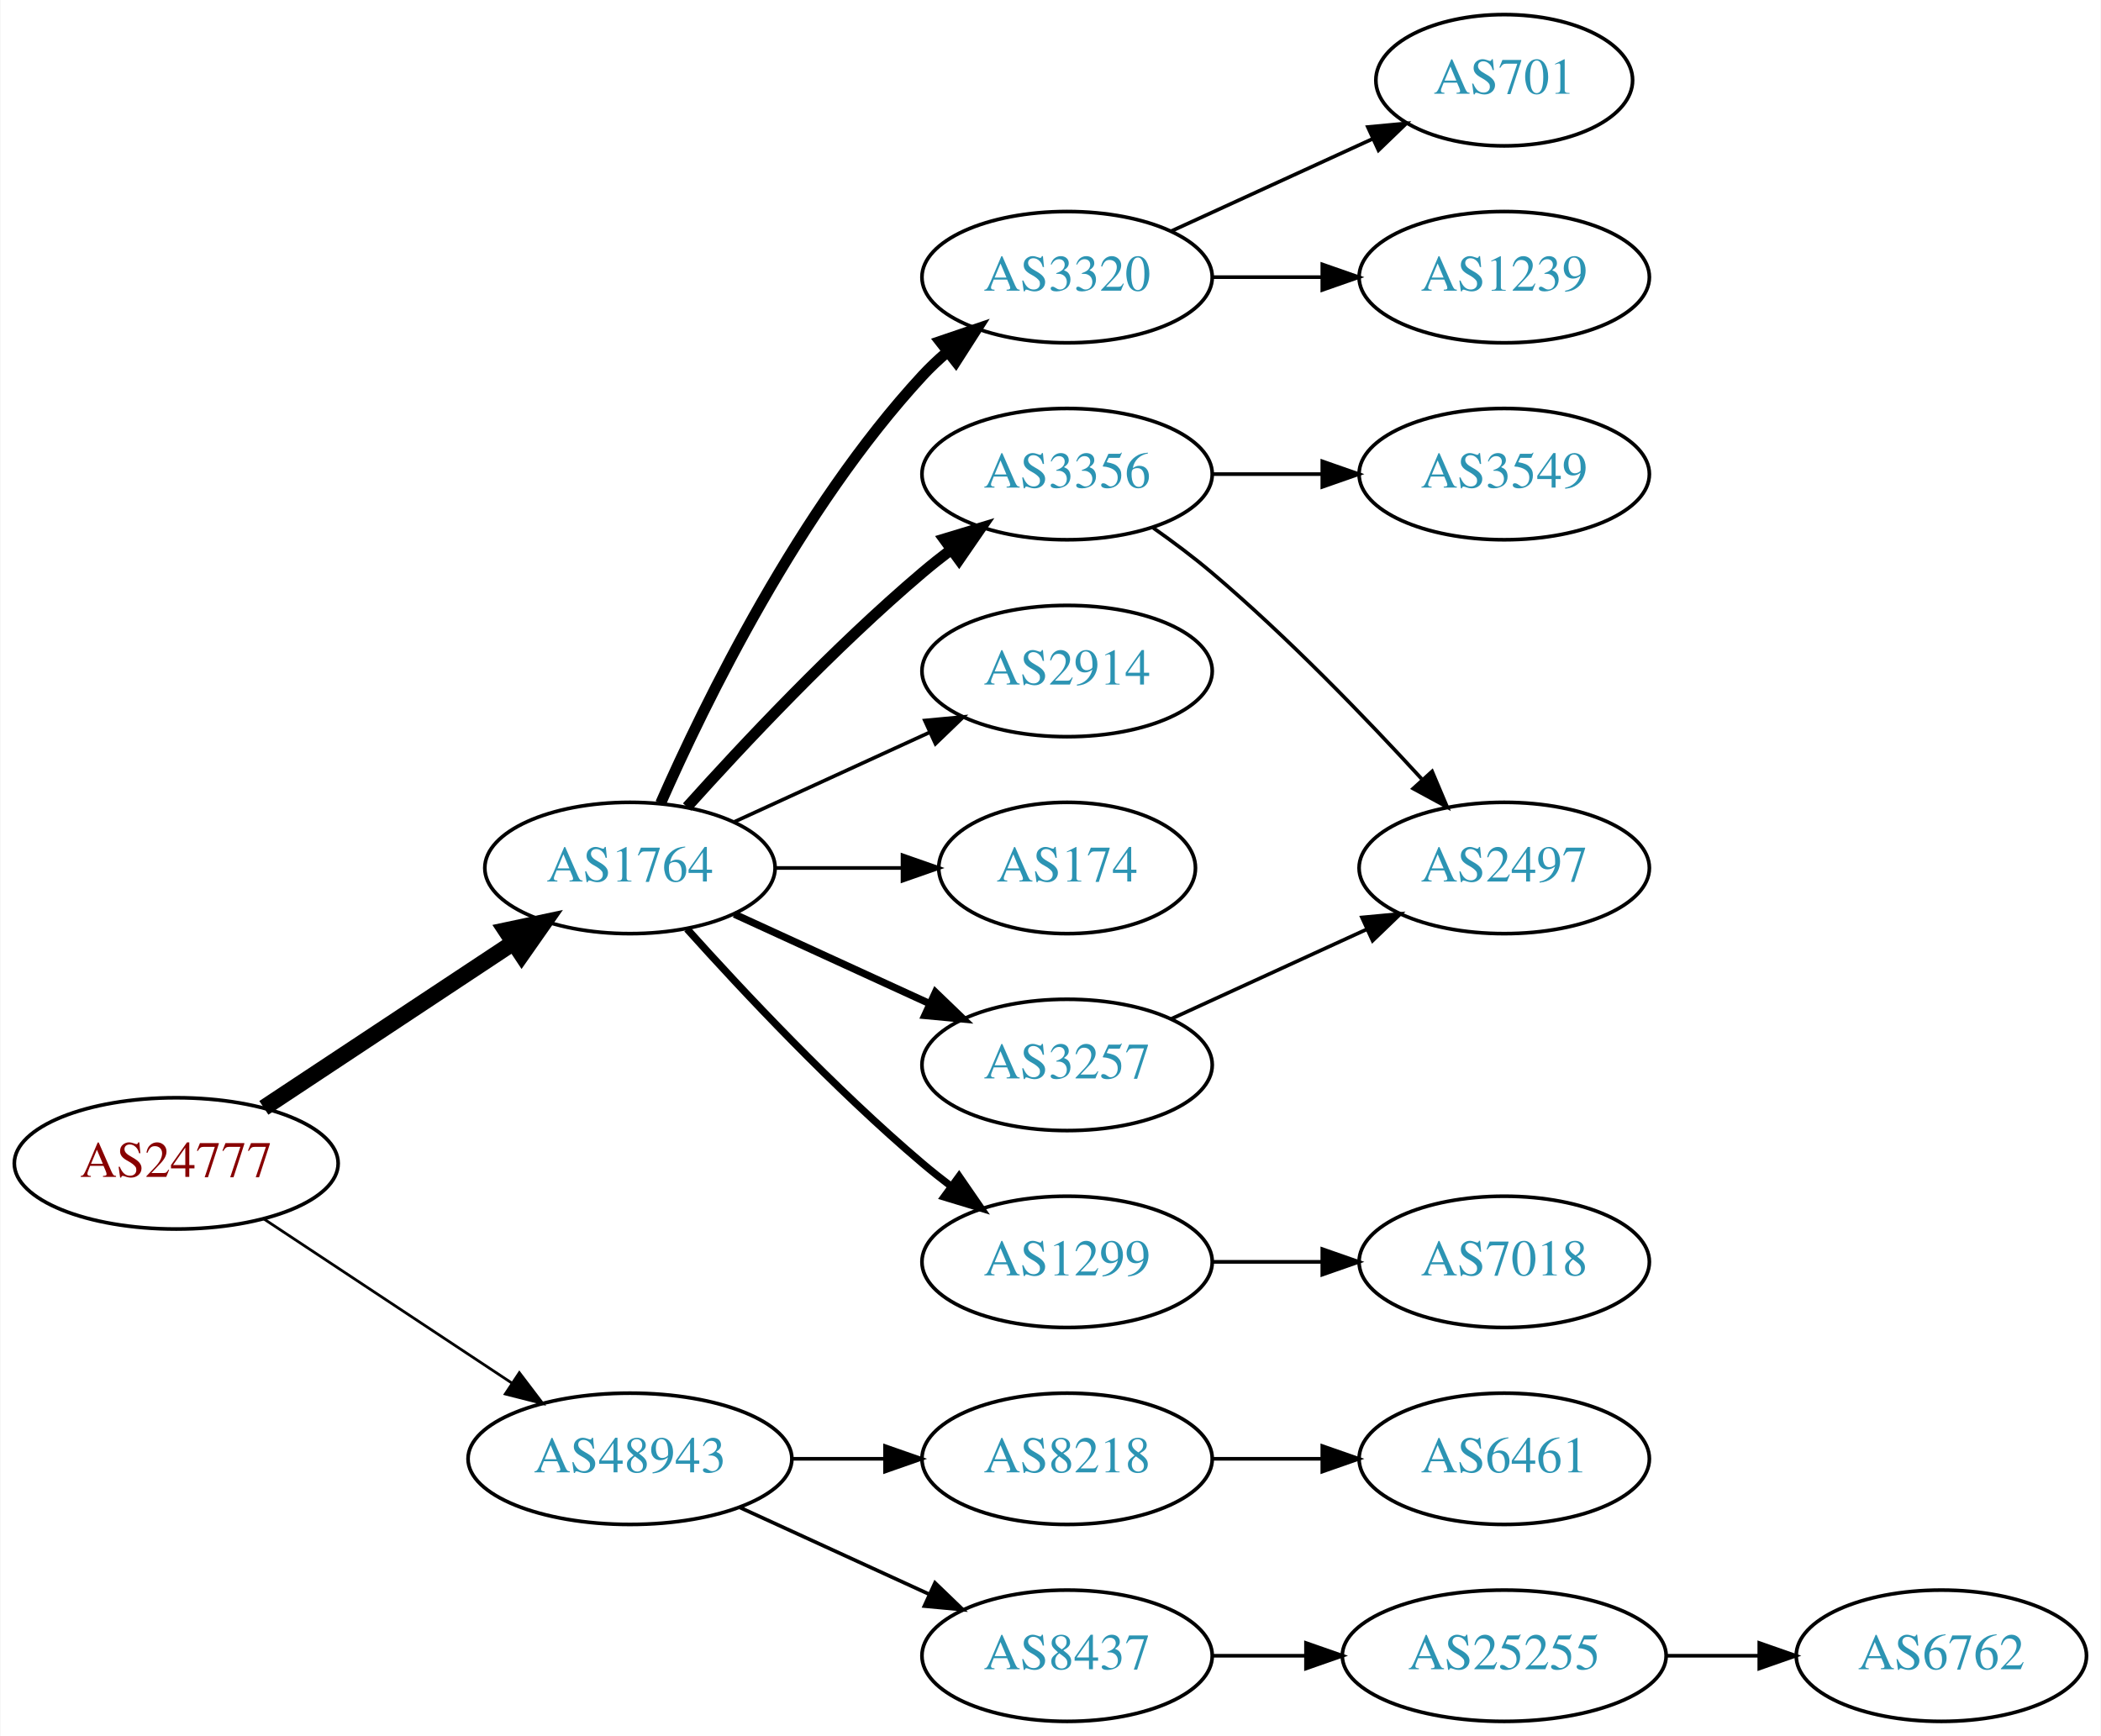
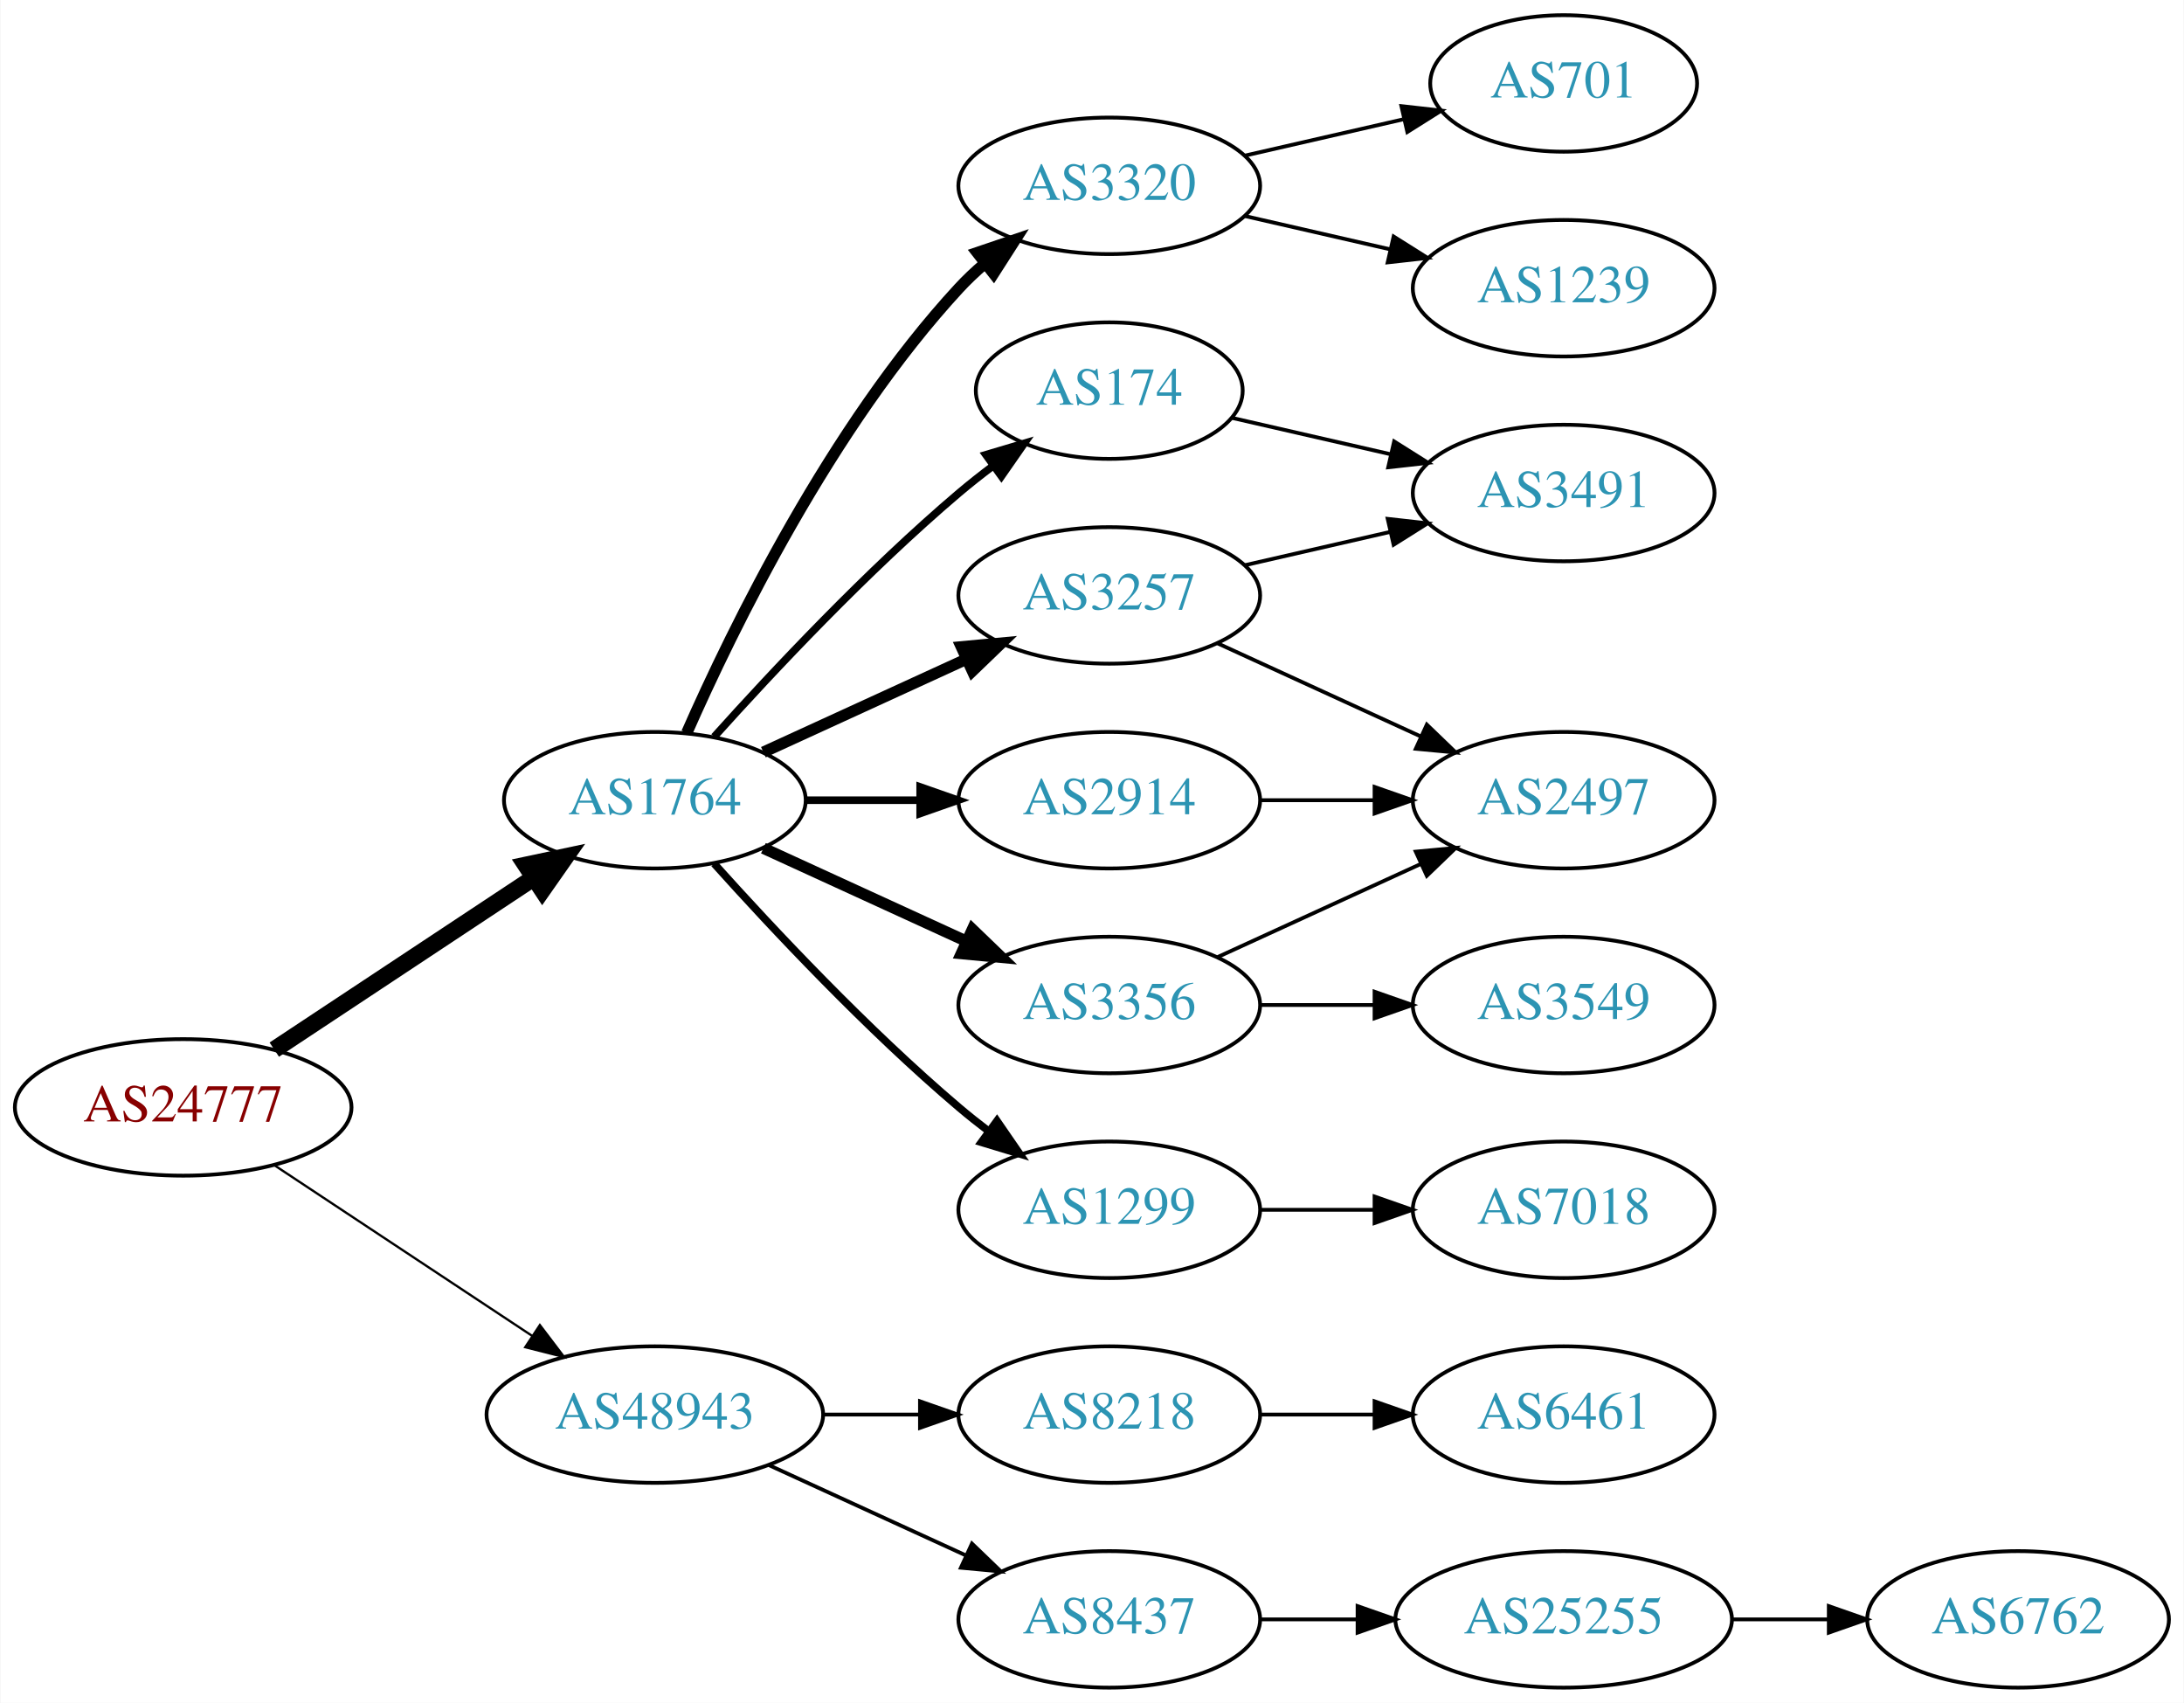
- <svg xmlns="http://www.w3.org/2000/svg" xmlns:xlink="http://www.w3.org/1999/xlink" width="576pt" height="476pt" viewBox="0.00 0.00 575.76 476.00">
-   <g id="graph0" class="graph" transform="scale(1 1) rotate(0) translate(4 472)">
-     <polygon fill="white" stroke="none" points="-4,4 -4,-472 571.762,-472 571.762,4 -4,4" />
+ <svg xmlns="http://www.w3.org/2000/svg" xmlns:xlink="http://www.w3.org/1999/xlink" width="576pt" height="449pt" viewBox="0.00 0.00 575.76 449.00">
+   <g id="graph0" class="graph" transform="scale(1 1) rotate(0) translate(4 445)">
+     <polygon fill="white" stroke="none" points="-4,4 -4,-445 571.762,-445 571.762,4 -4,4" />
    <g id="node1" class="node">
      <g id="a_node1">
        <a xlink:href="/asn/24777" xlink:title="AS24777 ~ CTBTO-AS [AT]">
          <ellipse fill="#ffffff" stroke="black" cx="44.196" cy="-153" rx="44.393" ry="18" />
          <text text-anchor="middle" x="44.196" y="-149.3" font-family="Times,serif" font-size="14.00" fill="#880000">AS24777</text>
        </a>
      </g>
    </g>
    <g id="node2" class="node">
      <g id="a_node2">
        <a xlink:href="/asn/1764" xlink:title="AS1764 ~ NEXTLAYER-AS [AT]">
          <ellipse fill="#ffffff" stroke="black" cx="168.588" cy="-234" rx="39.794" ry="18" />
          <text text-anchor="middle" x="168.588" y="-230.3" font-family="Times,serif" font-size="14.00" fill="#2c94b3">AS1764</text>
        </a>
      </g>
    </g>
    <g id="edge1" class="edge">
      <path fill="none" stroke="black" stroke-width="4.5" d="M68.217,-168.235C87.571,-181.044 115.406,-199.466 136.696,-213.555" />
      <polygon fill="black" stroke="black" stroke-width="4.5" points="134.572,-216.871 145.084,-219.107 138.918,-210.304 134.572,-216.871" />
    </g>
    <g id="node3" class="node">
      <g id="a_node3">
        <a xlink:href="/asn/48943" xlink:title="AS48943 ~ KAPPER NETWORK-COMMUNICATIONS GmbH [AT]">
          <ellipse fill="#ffffff" stroke="black" cx="168.588" cy="-72" rx="44.393" ry="18" />
          <text text-anchor="middle" x="168.588" y="-68.3" font-family="Times,serif" font-size="14.00" fill="#2c94b3">AS48943</text>
        </a>
      </g>
    </g>
    <g id="edge2" class="edge">
-       <path fill="none" stroke="black" stroke-width="0.75" d="M68.217,-137.765C87.449,-125.037 115.056,-106.766 136.294,-92.711" />
-       <polygon fill="black" stroke="black" stroke-width="0.75" points="138.263,-95.605 144.67,-87.167 134.4,-89.767 138.263,-95.605" />
+       <path fill="none" stroke="black" stroke-width="0.6" d="M68.217,-137.765C87.449,-125.037 115.056,-106.766 136.294,-92.711" />
+       <polygon fill="black" stroke="black" stroke-width="0.6" points="138.263,-95.605 144.67,-87.167 134.4,-89.767 138.263,-95.605" />
    </g>
    <g id="node4" class="node">
      <g id="a_node4">
        <a xlink:href="/asn/2914" xlink:title="AS2914 ~ NTT America, Inc. [US]">
-           <ellipse fill="#ffffff" stroke="black" cx="288.431" cy="-288" rx="39.794" ry="18" />
-           <text text-anchor="middle" x="288.431" y="-284.3" font-family="Times,serif" font-size="14.00" fill="#2c94b3">AS2914</text>
+           <ellipse fill="#ffffff" stroke="black" cx="288.431" cy="-234" rx="39.794" ry="18" />
+           <text text-anchor="middle" x="288.431" y="-230.3" font-family="Times,serif" font-size="14.00" fill="#2c94b3">AS2914</text>
        </a>
      </g>
    </g>
    <g id="edge3" class="edge">
-       <path fill="none" stroke="black" d="M197.217,-246.661C213.174,-253.973 233.445,-263.261 250.727,-271.181" />
-       <polygon fill="black" stroke="black" points="249.426,-274.435 259.975,-275.419 252.342,-268.071 249.426,-274.435" />
+       <path fill="none" stroke="black" stroke-width="2" d="M208.501,-234C218.054,-234 228.404,-234 238.367,-234" />
+       <polygon fill="black" stroke="black" stroke-width="2" points="238.559,-237.5 248.559,-234 238.559,-230.5 238.559,-237.5" />
    </g>
    <g id="node5" class="node">
      <g id="a_node5">
-         <a xlink:href="/asn/174" xlink:title="AS174 ~ Cogent Communications [US]">
-           <ellipse fill="#ffffff" stroke="black" cx="288.431" cy="-234" rx="35.194" ry="18" />
-           <text text-anchor="middle" x="288.431" y="-230.3" font-family="Times,serif" font-size="14.00" fill="#2c94b3">AS174</text>
+         <a xlink:href="/asn/3320" xlink:title="AS3320 ~ DTAG [DE]">
+           <ellipse fill="#ffffff" stroke="black" cx="288.431" cy="-396" rx="39.794" ry="18" />
+           <text text-anchor="middle" x="288.431" y="-392.3" font-family="Times,serif" font-size="14.00" fill="#2c94b3">AS3320</text>
        </a>
      </g>
    </g>
    <g id="edge4" class="edge">
-       <path fill="none" stroke="black" d="M208.501,-234C219.588,-234 231.747,-234 243.13,-234" />
-       <polygon fill="black" stroke="black" points="243.311,-237.5 253.311,-234 243.311,-230.5 243.311,-237.5" />
+       <path fill="none" stroke="black" stroke-width="3" d="M177.004,-251.761C189.072,-279.183 215.044,-332.473 248.784,-369 250.815,-371.198 253.054,-373.319 255.4,-375.34" />
+       <polygon fill="black" stroke="black" stroke-width="3" points="253.612,-378.386 263.644,-381.794 257.927,-372.874 253.612,-378.386" />
    </g>
    <g id="node6" class="node">
      <g id="a_node6">
-         <a xlink:href="/asn/3257" xlink:title="AS3257 ~ GTT [DE]">
+         <a xlink:href="/asn/3356" xlink:title="AS3356 ~ Level 3 Parent, LLC [US]">
          <ellipse fill="#ffffff" stroke="black" cx="288.431" cy="-180" rx="39.794" ry="18" />
-           <text text-anchor="middle" x="288.431" y="-176.3" font-family="Times,serif" font-size="14.00" fill="#2c94b3">AS3257</text>
+           <text text-anchor="middle" x="288.431" y="-176.3" font-family="Times,serif" font-size="14.00" fill="#2c94b3">AS3356</text>
        </a>
      </g>
    </g>
    <g id="edge5" class="edge">
-       <path fill="none" stroke="black" stroke-width="2" d="M197.217,-221.339C213.174,-214.027 233.445,-204.739 250.727,-196.819" />
-       <polygon fill="black" stroke="black" stroke-width="2" points="252.342,-199.929 259.975,-192.581 249.426,-193.565 252.342,-199.929" />
+       <path fill="none" stroke="black" stroke-width="3" d="M197.217,-221.339C213.174,-214.027 233.445,-204.739 250.727,-196.819" />
+       <polygon fill="black" stroke="black" stroke-width="3" points="252.342,-199.929 259.975,-192.581 249.426,-193.565 252.342,-199.929" />
    </g>
    <g id="node7" class="node">
      <g id="a_node7">
        <a xlink:href="/asn/1299" xlink:title="AS1299 ~ Telia Carrier [EU]">
          <ellipse fill="#ffffff" stroke="black" cx="288.431" cy="-126" rx="39.794" ry="18" />
          <text text-anchor="middle" x="288.431" y="-122.3" font-family="Times,serif" font-size="14.00" fill="#2c94b3">AS1299</text>
        </a>
      </g>
    </g>
    <g id="edge6" class="edge">
      <path fill="none" stroke="black" stroke-width="2" d="M184.234,-217.275C199.535,-200.235 224.632,-173.477 248.784,-153 251.281,-150.883 253.942,-148.768 256.653,-146.707" />
      <polygon fill="black" stroke="black" stroke-width="2" points="258.819,-149.459 264.83,-140.734 254.69,-143.806 258.819,-149.459" />
    </g>
    <g id="node8" class="node">
      <g id="a_node8">
-         <a xlink:href="/asn/3356" xlink:title="AS3356 ~ Level 3 Parent, LLC [US]">
-           <ellipse fill="#ffffff" stroke="black" cx="288.431" cy="-342" rx="39.794" ry="18" />
-           <text text-anchor="middle" x="288.431" y="-338.3" font-family="Times,serif" font-size="14.00" fill="#2c94b3">AS3356</text>
+         <a xlink:href="/asn/174" xlink:title="AS174 ~ Cogent Communications [US]">
+           <ellipse fill="#ffffff" stroke="black" cx="288.431" cy="-342" rx="35.194" ry="18" />
+           <text text-anchor="middle" x="288.431" y="-338.3" font-family="Times,serif" font-size="14.00" fill="#2c94b3">AS174</text>
        </a>
      </g>
    </g>
    <g id="edge7" class="edge">
-       <path fill="none" stroke="black" stroke-width="3" d="M184.234,-250.725C199.535,-267.765 224.632,-294.523 248.784,-315 251.281,-317.117 253.942,-319.232 256.653,-321.293" />
-       <polygon fill="black" stroke="black" stroke-width="3" points="254.69,-324.194 264.83,-327.266 258.819,-318.541 254.69,-324.194" />
+       <path fill="none" stroke="black" stroke-width="2" d="M184.234,-250.725C199.535,-267.765 224.632,-294.523 248.784,-315 251.637,-317.418 254.702,-319.833 257.813,-322.169" />
+       <polygon fill="black" stroke="black" stroke-width="2" points="255.886,-325.095 266.041,-328.116 259.986,-319.422 255.886,-325.095" />
    </g>
    <g id="node9" class="node">
      <g id="a_node9">
-         <a xlink:href="/asn/3320" xlink:title="AS3320 ~ DTAG [DE]">
-           <ellipse fill="#ffffff" stroke="black" cx="288.431" cy="-396" rx="39.794" ry="18" />
-           <text text-anchor="middle" x="288.431" y="-392.3" font-family="Times,serif" font-size="14.00" fill="#2c94b3">AS3320</text>
+         <a xlink:href="/asn/3257" xlink:title="AS3257 ~ GTT [DE]">
+           <ellipse fill="#ffffff" stroke="black" cx="288.431" cy="-288" rx="39.794" ry="18" />
+           <text text-anchor="middle" x="288.431" y="-284.3" font-family="Times,serif" font-size="14.00" fill="#2c94b3">AS3257</text>
        </a>
      </g>
    </g>
    <g id="edge8" class="edge">
-       <path fill="none" stroke="black" stroke-width="3" d="M177.004,-251.761C189.072,-279.183 215.044,-332.473 248.784,-369 250.815,-371.198 253.054,-373.319 255.4,-375.34" />
-       <polygon fill="black" stroke="black" stroke-width="3" points="253.612,-378.386 263.644,-381.794 257.927,-372.874 253.612,-378.386" />
-     </g>
-     <g id="node15" class="node">
-       <g id="a_node15">
+       <path fill="none" stroke="black" stroke-width="3" d="M197.217,-246.661C213.174,-253.973 233.445,-263.261 250.727,-271.181" />
+       <polygon fill="black" stroke="black" stroke-width="3" points="249.426,-274.435 259.975,-275.419 252.342,-268.071 249.426,-274.435" />
+     </g>
+     <g id="node16" class="node">
+       <g id="a_node16">
        <a xlink:href="/asn/8218" xlink:title="AS8218 ~ legacy Neotelecoms [FR]">
          <ellipse fill="#ffffff" stroke="black" cx="288.431" cy="-72" rx="39.794" ry="18" />
          <text text-anchor="middle" x="288.431" y="-68.3" font-family="Times,serif" font-size="14.00" fill="#2c94b3">AS8218</text>
        </a>
      </g>
    </g>
-     <g id="edge15" class="edge">
+     <g id="edge18" class="edge">
      <path fill="none" stroke="black" d="M212.799,-72C221.112,-72 229.875,-72 238.357,-72" />
      <polygon fill="black" stroke="black" points="238.516,-75.5 248.516,-72 238.516,-68.5 238.516,-75.5" />
    </g>
-     <g id="node16" class="node">
-       <g id="a_node16">
+     <g id="node17" class="node">
+       <g id="a_node17">
        <a xlink:href="/asn/8437" xlink:title="AS8437 ~ Hutchison Drei Austria GmbH [AT]">
          <ellipse fill="#ffffff" stroke="black" cx="288.431" cy="-18" rx="39.794" ry="18" />
          <text text-anchor="middle" x="288.431" y="-14.3" font-family="Times,serif" font-size="14.00" fill="#2c94b3">AS8437</text>
        </a>
      </g>
    </g>
-     <g id="edge16" class="edge">
+     <g id="edge19" class="edge">
      <path fill="none" stroke="black" d="M198.718,-58.652C214.329,-51.498 233.727,-42.609 250.399,-34.969" />
      <polygon fill="black" stroke="black" points="252.218,-37.986 259.851,-30.638 249.302,-31.622 252.218,-37.986" />
    </g>
    <g id="node10" class="node">
      <g id="a_node10">
        <a xlink:href="/asn/2497" xlink:title="AS2497 ~ Internet Initiative Japan Inc. [JP]">
          <ellipse fill="#ffffff" stroke="black" cx="408.273" cy="-234" rx="39.794" ry="18" />
          <text text-anchor="middle" x="408.273" y="-230.3" font-family="Times,serif" font-size="14.00" fill="#2c94b3">AS2497</text>
        </a>
      </g>
    </g>
    <g id="edge9" class="edge">
+       <path fill="none" stroke="black" d="M328.343,-234C337.897,-234 348.246,-234 358.209,-234" />
+       <polygon fill="black" stroke="black" points="358.402,-237.5 368.402,-234 358.402,-230.5 358.402,-237.5" />
+     </g>
+     <g id="node14" class="node">
+       <g id="a_node14">
+         <a xlink:href="/asn/1239" xlink:title="AS1239 ~ Sprint [US]">
+           <ellipse fill="#ffffff" stroke="black" cx="408.273" cy="-369" rx="39.794" ry="18" />
+           <text text-anchor="middle" x="408.273" y="-365.3" font-family="Times,serif" font-size="14.00" fill="#2c94b3">AS1239</text>
+         </a>
+       </g>
+     </g>
+     <g id="edge15" class="edge">
+       <path fill="none" stroke="black" d="M324.15,-388.045C336.15,-385.296 349.771,-382.175 362.463,-379.267" />
+       <polygon fill="black" stroke="black" points="363.429,-382.636 372.395,-376.991 361.866,-375.813 363.429,-382.636" />
+     </g>
+     <g id="node15" class="node">
+       <g id="a_node15">
+         <a xlink:href="/asn/701" xlink:title="AS701 ~ UUNET [US]">
+           <ellipse fill="#ffffff" stroke="black" cx="408.273" cy="-423" rx="35.194" ry="18" />
+           <text text-anchor="middle" x="408.273" y="-419.3" font-family="Times,serif" font-size="14.00" fill="#2c94b3">AS701</text>
+         </a>
+       </g>
+     </g>
+     <g id="edge16" class="edge">
+       <path fill="none" stroke="black" d="M324.15,-403.955C337.243,-406.955 352.265,-410.396 365.906,-413.522" />
+       <polygon fill="black" stroke="black" points="365.484,-417.016 376.013,-415.838 367.047,-410.193 365.484,-417.016" />
+     </g>
+     <g id="edge12" class="edge">
      <path fill="none" stroke="black" d="M317.06,-192.661C333.017,-199.973 353.287,-209.261 370.57,-217.181" />
      <polygon fill="black" stroke="black" points="369.269,-220.435 379.818,-221.419 372.185,-214.071 369.269,-220.435" />
    </g>
    <g id="node12" class="node">
      <g id="a_node12">
+         <a xlink:href="/asn/3549" xlink:title="AS3549 ~ Level 3 Parent, LLC [US]">
+           <ellipse fill="#ffffff" stroke="black" cx="408.273" cy="-180" rx="39.794" ry="18" />
+           <text text-anchor="middle" x="408.273" y="-176.3" font-family="Times,serif" font-size="14.00" fill="#2c94b3">AS3549</text>
+         </a>
+       </g>
+     </g>
+     <g id="edge11" class="edge">
+       <path fill="none" stroke="black" d="M328.343,-180C337.897,-180 348.246,-180 358.209,-180" />
+       <polygon fill="black" stroke="black" points="358.402,-183.5 368.402,-180 358.402,-176.5 358.402,-183.5" />
+     </g>
+     <g id="node11" class="node">
+       <g id="a_node11">
        <a xlink:href="/asn/7018" xlink:title="AS7018 ~ AT&amp;T Services, Inc. [US]">
          <ellipse fill="#ffffff" stroke="black" cx="408.273" cy="-126" rx="39.794" ry="18" />
          <text text-anchor="middle" x="408.273" y="-122.3" font-family="Times,serif" font-size="14.00" fill="#2c94b3">AS7018</text>
        </a>
      </g>
    </g>
-     <g id="edge12" class="edge">
+     <g id="edge10" class="edge">
      <path fill="none" stroke="black" d="M328.343,-126C337.897,-126 348.246,-126 358.209,-126" />
      <polygon fill="black" stroke="black" points="358.402,-129.5 368.402,-126 358.402,-122.5 358.402,-129.5" />
    </g>
-     <g id="edge10" class="edge">
-       <path fill="none" stroke="black" d="M312.032,-327.266C317.436,-323.459 323.083,-319.234 328.077,-315 348.833,-297.403 370.287,-275.166 385.621,-258.446" />
-       <polygon fill="black" stroke="black" points="388.499,-260.483 392.627,-250.725 383.315,-255.779 388.499,-260.483" />
-     </g>
-     <g id="node11" class="node">
-       <g id="a_node11">
-         <a xlink:href="/asn/3549" xlink:title="AS3549 ~ Level 3 Parent, LLC [US]">
-           <ellipse fill="#ffffff" stroke="black" cx="408.273" cy="-342" rx="39.794" ry="18" />
-           <text text-anchor="middle" x="408.273" y="-338.3" font-family="Times,serif" font-size="14.00" fill="#2c94b3">AS3549</text>
-         </a>
-       </g>
-     </g>
-     <g id="edge11" class="edge">
-       <path fill="none" stroke="black" d="M328.343,-342C337.897,-342 348.246,-342 358.209,-342" />
-       <polygon fill="black" stroke="black" points="358.402,-345.5 368.402,-342 358.402,-338.5 358.402,-345.5" />
-     </g>
    <g id="node13" class="node">
      <g id="a_node13">
-         <a xlink:href="/asn/1239" xlink:title="AS1239 ~ Sprint [US]">
-           <ellipse fill="#ffffff" stroke="black" cx="408.273" cy="-396" rx="39.794" ry="18" />
-           <text text-anchor="middle" x="408.273" y="-392.3" font-family="Times,serif" font-size="14.00" fill="#2c94b3">AS1239</text>
-         </a>
-       </g>
+         <a xlink:href="/asn/3491" xlink:title="AS3491 ~ PCCW Global, Inc. [US]">
+           <ellipse fill="#ffffff" stroke="black" cx="408.273" cy="-315" rx="39.794" ry="18" />
+           <text text-anchor="middle" x="408.273" y="-311.3" font-family="Times,serif" font-size="14.00" fill="#2c94b3">AS3491</text>
+         </a>
+       </g>
+     </g>
+     <g id="edge17" class="edge">
+       <path fill="none" stroke="black" d="M320.701,-334.835C333.54,-331.894 348.645,-328.433 362.612,-325.233" />
+       <polygon fill="black" stroke="black" points="363.567,-328.605 372.533,-322.96 362.004,-321.781 363.567,-328.605" />
    </g>
    <g id="edge13" class="edge">
-       <path fill="none" stroke="black" d="M328.343,-396C337.897,-396 348.246,-396 358.209,-396" />
-       <polygon fill="black" stroke="black" points="358.402,-399.5 368.402,-396 358.402,-392.5 358.402,-399.5" />
-     </g>
-     <g id="node14" class="node">
-       <g id="a_node14">
-         <a xlink:href="/asn/701" xlink:title="AS701 ~ UUNET [US]">
-           <ellipse fill="#ffffff" stroke="black" cx="408.273" cy="-450" rx="35.194" ry="18" />
-           <text text-anchor="middle" x="408.273" y="-446.3" font-family="Times,serif" font-size="14.00" fill="#2c94b3">AS701</text>
-         </a>
-       </g>
+       <path fill="none" stroke="black" d="M317.06,-275.339C333.017,-268.027 353.287,-258.739 370.57,-250.819" />
+       <polygon fill="black" stroke="black" points="372.185,-253.929 379.818,-246.581 369.269,-247.565 372.185,-253.929" />
    </g>
    <g id="edge14" class="edge">
-       <path fill="none" stroke="black" d="M317.06,-408.661C333.476,-416.183 354.457,-425.798 372.054,-433.861" />
-       <polygon fill="black" stroke="black" points="370.883,-437.174 381.432,-438.158 373.799,-430.811 370.883,-437.174" />
-     </g>
-     <g id="node17" class="node">
-       <g id="a_node17">
+       <path fill="none" stroke="black" d="M324.15,-295.955C336.15,-298.704 349.771,-301.825 362.463,-304.733" />
+       <polygon fill="black" stroke="black" points="361.866,-308.187 372.395,-307.009 363.429,-301.364 361.866,-308.187" />
+     </g>
+     <g id="node18" class="node">
+       <g id="a_node18">
        <a xlink:href="/asn/6461" xlink:title="AS6461 ~ Zayo Bandwidth [US]">
          <ellipse fill="#ffffff" stroke="black" cx="408.273" cy="-72" rx="39.794" ry="18" />
          <text text-anchor="middle" x="408.273" y="-68.3" font-family="Times,serif" font-size="14.00" fill="#2c94b3">AS6461</text>
        </a>
      </g>
    </g>
-     <g id="edge17" class="edge">
+     <g id="edge20" class="edge">
      <path fill="none" stroke="black" d="M328.343,-72C337.897,-72 348.246,-72 358.209,-72" />
      <polygon fill="black" stroke="black" points="358.402,-75.5 368.402,-72 358.402,-68.5 358.402,-75.5" />
    </g>
-     <g id="node18" class="node">
-       <g id="a_node18">
+     <g id="node19" class="node">
+       <g id="a_node19">
        <a xlink:href="/asn/25255" xlink:title="AS25255 ~ ==&gt; TELE2 AUSTRIA &lt;== [AT]">
          <ellipse fill="#ffffff" stroke="black" cx="408.273" cy="-18" rx="44.393" ry="18" />
          <text text-anchor="middle" x="408.273" y="-14.3" font-family="Times,serif" font-size="14.00" fill="#2c94b3">AS25255</text>
        </a>
      </g>
    </g>
-     <g id="edge18" class="edge">
+     <g id="edge21" class="edge">
      <path fill="none" stroke="black" d="M328.343,-18C336.446,-18 345.121,-18 353.648,-18" />
      <polygon fill="black" stroke="black" points="353.925,-21.5 363.925,-18 353.925,-14.5 353.925,-21.5" />
    </g>
-     <g id="node19" class="node">
-       <g id="a_node19">
+     <g id="node20" class="node">
+       <g id="a_node20">
        <a xlink:href="/asn/6762" xlink:title="AS6762 ~ TELECOM ITALIA SPARKLE S.p.A. [IT]">
          <ellipse fill="#ffffff" stroke="black" cx="528.116" cy="-18" rx="39.794" ry="18" />
          <text text-anchor="middle" x="528.116" y="-14.3" font-family="Times,serif" font-size="14.00" fill="#2c94b3">AS6762</text>
        </a>
      </g>
    </g>
-     <g id="edge19" class="edge">
+     <g id="edge22" class="edge">
      <path fill="none" stroke="black" d="M452.484,-18C460.797,-18 469.56,-18 478.042,-18" />
      <polygon fill="black" stroke="black" points="478.201,-21.5 488.201,-18 478.201,-14.5 478.201,-21.5" />
    </g>
  </g>
</svg>
